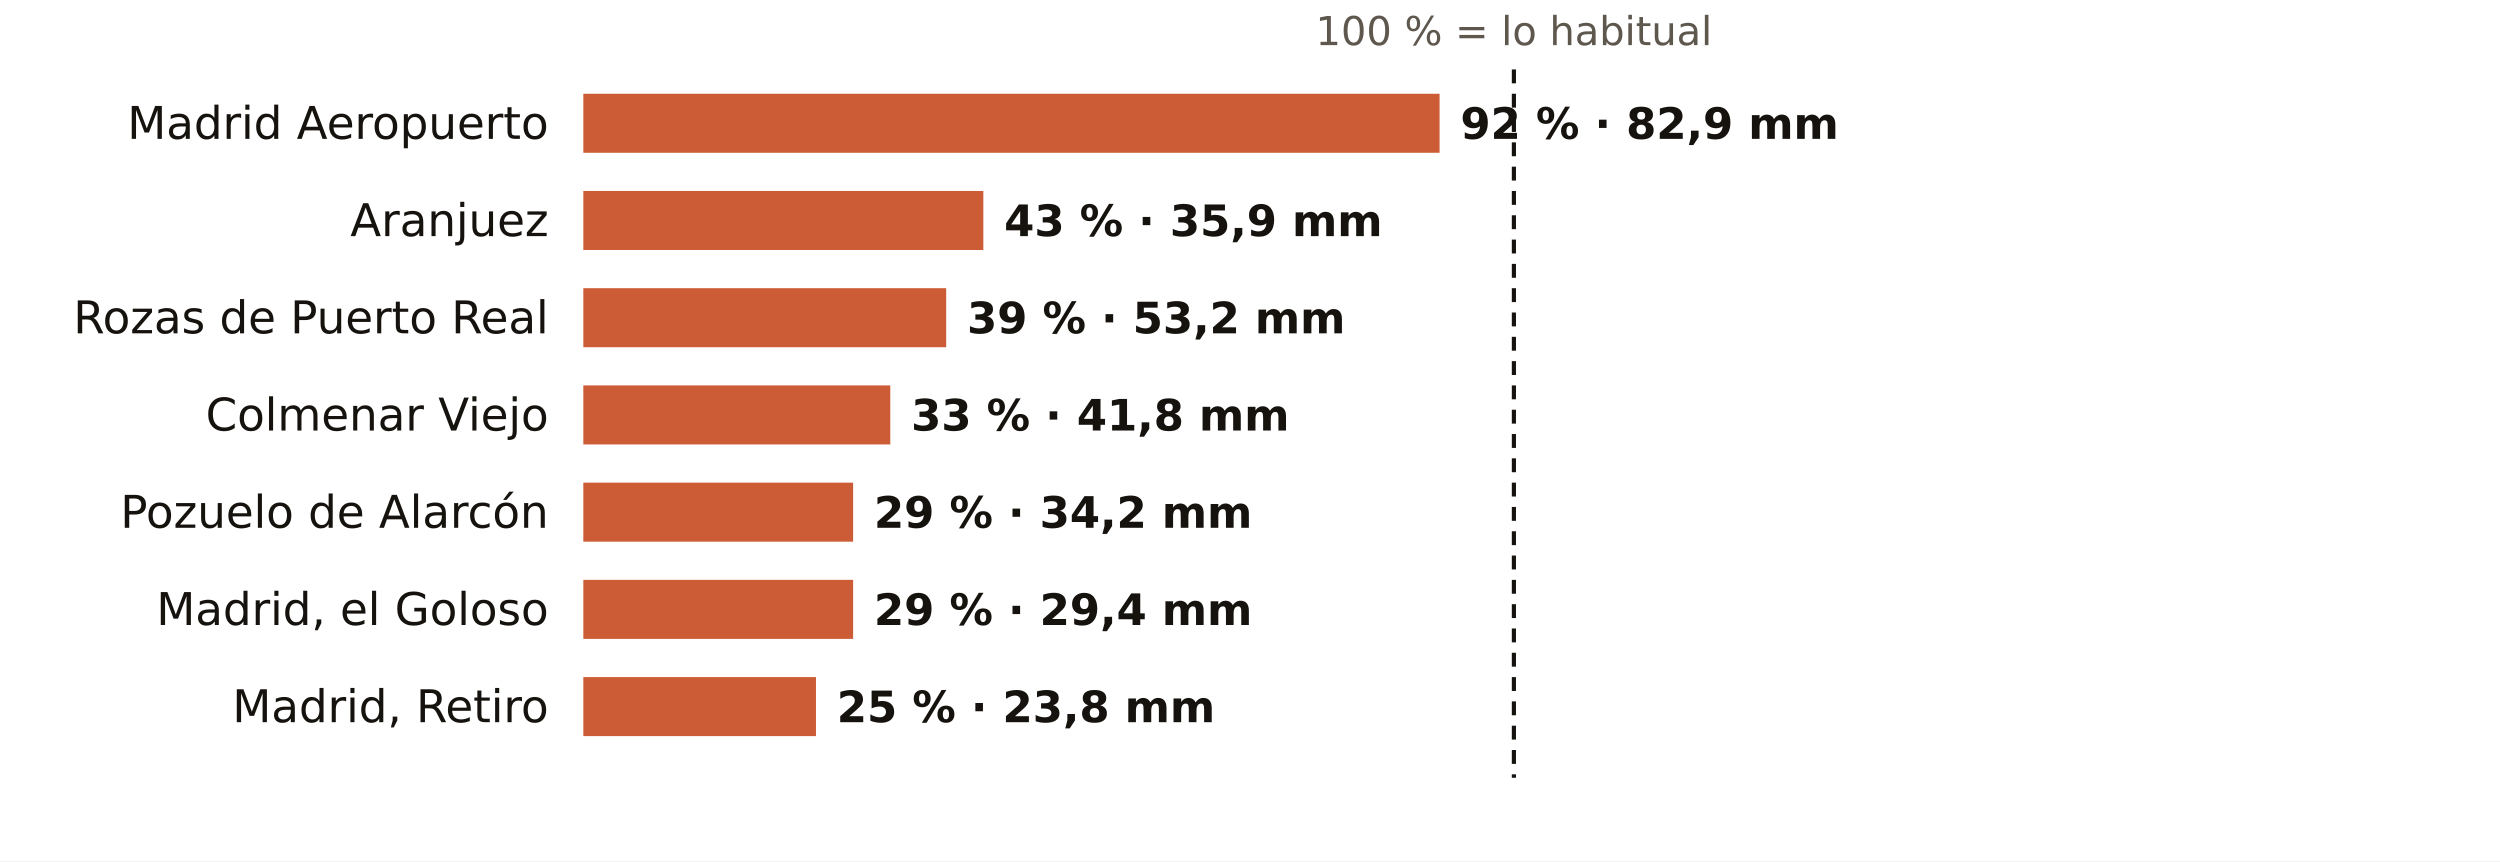
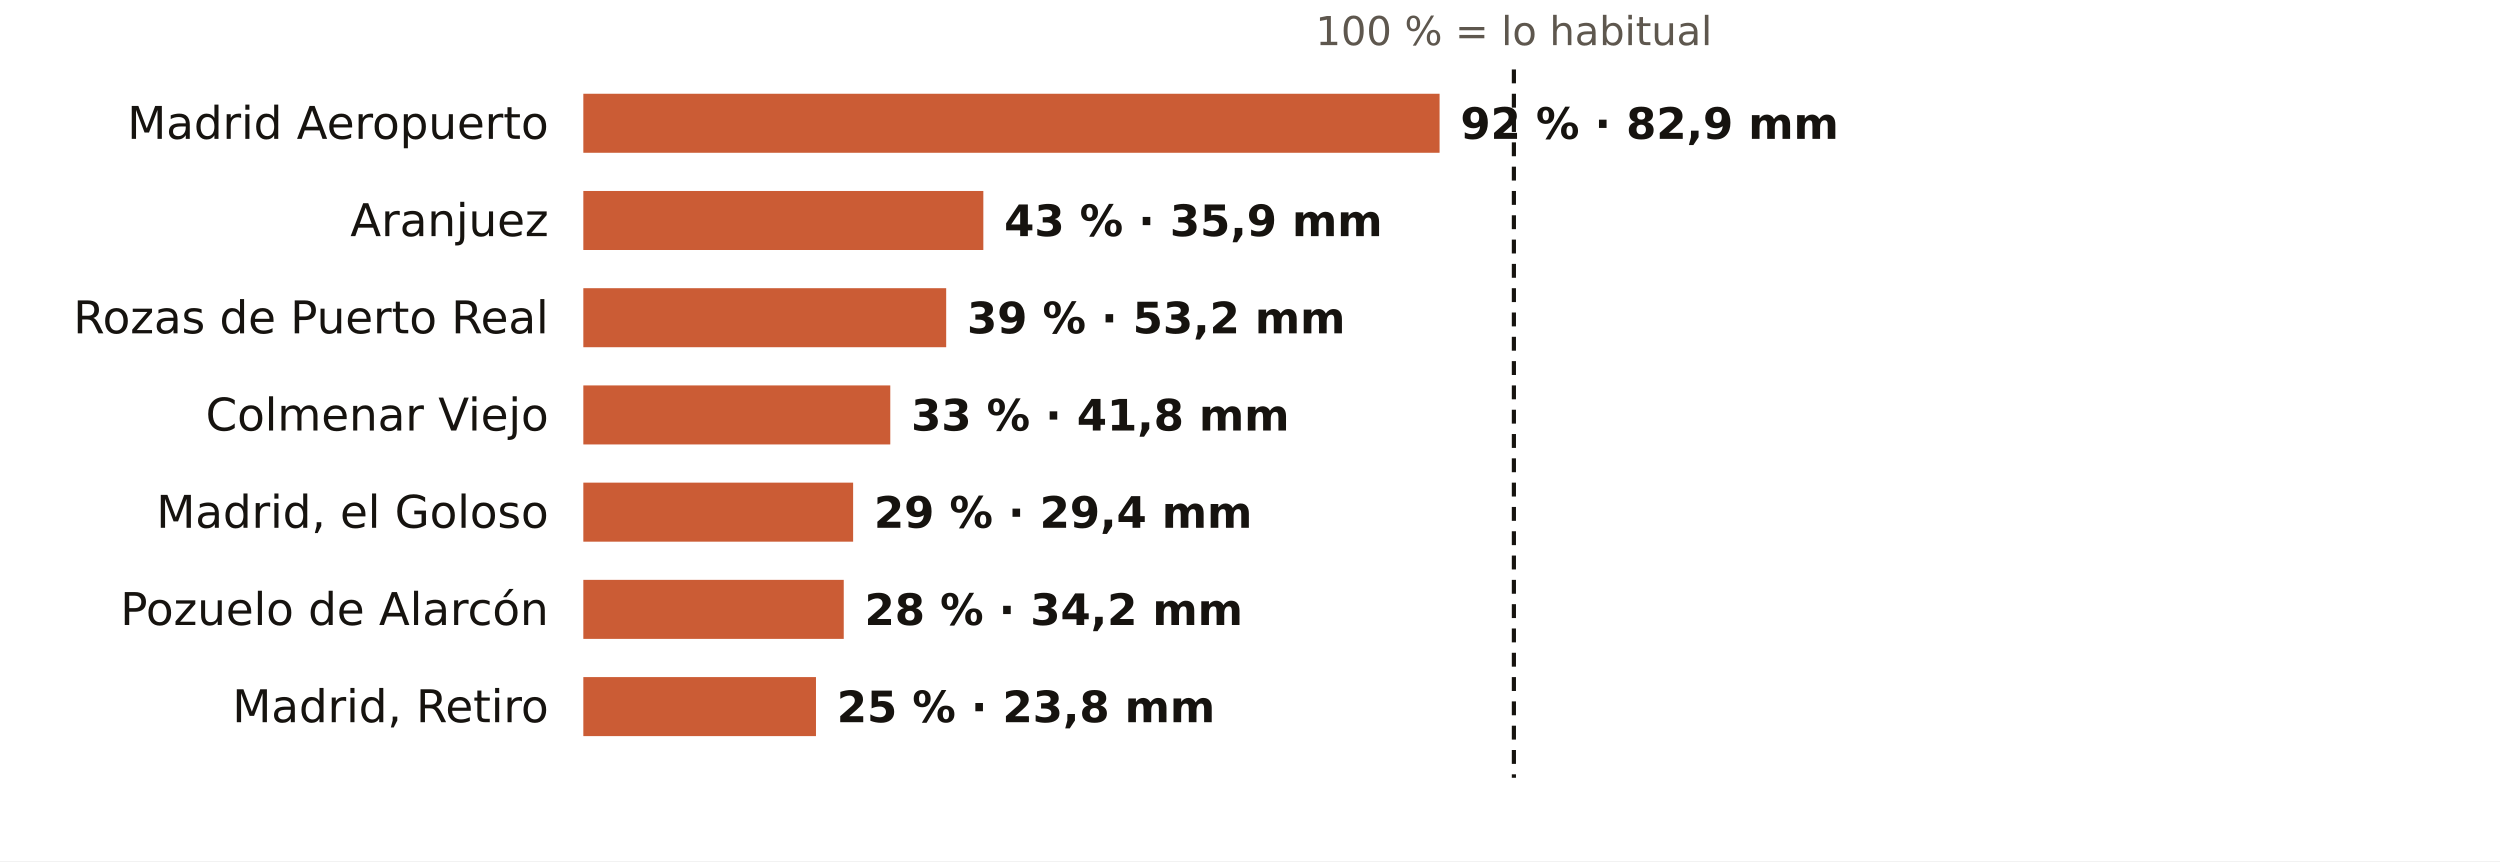
<svg xmlns="http://www.w3.org/2000/svg" viewBox="0 0 720 248" width="720" height="248" role="img" aria-label="El otoño en los pluviómetros de AEMET de Madrid: % de lo habitual">
  <rect width="720" height="248" fill="#FFFFFF" />
  <text x="436.0" y="13.0" font-size="11.5" fill="#5E574E" text-anchor="middle" font-weight="400" font-family="Public Sans, DejaVu Sans, Arial, sans-serif">100 % = lo habitual</text>
  <text x="158.0" y="40.0" font-size="13" fill="#16130F" text-anchor="end" font-weight="500" font-family="Public Sans, DejaVu Sans, Arial, sans-serif">Madrid Aeropuerto</text>
  <rect x="168" y="27" width="246.6" height="17" fill="#C4461A" opacity="0.88" />
  <text x="420.6" y="40.0" font-size="12.5" fill="#16130F" text-anchor="start" font-weight="600" font-family="Public Sans, DejaVu Sans, Arial, sans-serif">92 % · 82,9 mm</text>
  <text x="158.0" y="68.0" font-size="13" fill="#16130F" text-anchor="end" font-weight="500" font-family="Public Sans, DejaVu Sans, Arial, sans-serif">Aranjuez</text>
  <rect x="168" y="55" width="115.2" height="17" fill="#C4461A" opacity="0.88" />
  <text x="289.2" y="68.0" font-size="12.5" fill="#16130F" text-anchor="start" font-weight="600" font-family="Public Sans, DejaVu Sans, Arial, sans-serif">43 % · 35,9 mm</text>
  <text x="158.0" y="96.0" font-size="13" fill="#16130F" text-anchor="end" font-weight="500" font-family="Public Sans, DejaVu Sans, Arial, sans-serif">Rozas de Puerto Real</text>
  <rect x="168" y="83" width="104.5" height="17" fill="#C4461A" opacity="0.88" />
  <text x="278.5" y="96.0" font-size="12.5" fill="#16130F" text-anchor="start" font-weight="600" font-family="Public Sans, DejaVu Sans, Arial, sans-serif">39 % · 53,2 mm</text>
  <text x="158.0" y="124.0" font-size="13" fill="#16130F" text-anchor="end" font-weight="500" font-family="Public Sans, DejaVu Sans, Arial, sans-serif">Colmenar Viejo</text>
  <rect x="168" y="111" width="88.4" height="17" fill="#C4461A" opacity="0.88" />
  <text x="262.4" y="124.0" font-size="12.5" fill="#16130F" text-anchor="start" font-weight="600" font-family="Public Sans, DejaVu Sans, Arial, sans-serif">33 % · 41,8 mm</text>
-   <text x="158.0" y="152.0" font-size="13" fill="#16130F" text-anchor="end" font-weight="500" font-family="Public Sans, DejaVu Sans, Arial, sans-serif">Pozuelo de Alarcón</text>
+   <text x="158.0" y="152.0" font-size="13" fill="#16130F" text-anchor="end" font-weight="500" font-family="Public Sans, DejaVu Sans, Arial, sans-serif">Madrid, el Goloso</text>
  <rect x="168" y="139" width="77.7" height="17" fill="#C4461A" opacity="0.88" />
-   <text x="251.7" y="152.0" font-size="12.5" fill="#16130F" text-anchor="start" font-weight="600" font-family="Public Sans, DejaVu Sans, Arial, sans-serif">29 % · 34,2 mm</text>
-   <text x="158.0" y="180.0" font-size="13" fill="#16130F" text-anchor="end" font-weight="500" font-family="Public Sans, DejaVu Sans, Arial, sans-serif">Madrid, el Goloso</text>
-   <rect x="168" y="167" width="77.7" height="17" fill="#C4461A" opacity="0.88" />
-   <text x="251.7" y="180.0" font-size="12.5" fill="#16130F" text-anchor="start" font-weight="600" font-family="Public Sans, DejaVu Sans, Arial, sans-serif">29 % · 29,4 mm</text>
+   <text x="251.7" y="152.0" font-size="12.5" fill="#16130F" text-anchor="start" font-weight="600" font-family="Public Sans, DejaVu Sans, Arial, sans-serif">29 % · 29,4 mm</text>
+   <text x="158.0" y="180.0" font-size="13" fill="#16130F" text-anchor="end" font-weight="500" font-family="Public Sans, DejaVu Sans, Arial, sans-serif">Pozuelo de Alarcón</text>
+   <rect x="168" y="167" width="75.0" height="17" fill="#C4461A" opacity="0.88" />
+   <text x="249.0" y="180.0" font-size="12.5" fill="#16130F" text-anchor="start" font-weight="600" font-family="Public Sans, DejaVu Sans, Arial, sans-serif">28 % · 34,2 mm</text>
  <text x="158.0" y="208.0" font-size="13" fill="#16130F" text-anchor="end" font-weight="500" font-family="Public Sans, DejaVu Sans, Arial, sans-serif">Madrid, Retiro</text>
  <rect x="168" y="195" width="67.0" height="17" fill="#C4461A" opacity="0.88" />
  <text x="241.0" y="208.0" font-size="12.5" fill="#16130F" text-anchor="start" font-weight="600" font-family="Public Sans, DejaVu Sans, Arial, sans-serif">25 % · 23,8 mm</text>
  <line x1="436.0" x2="436.0" y1="20" y2="224" stroke="#16130F" stroke-width="1.2" stroke-dasharray="4 3" />
</svg>
